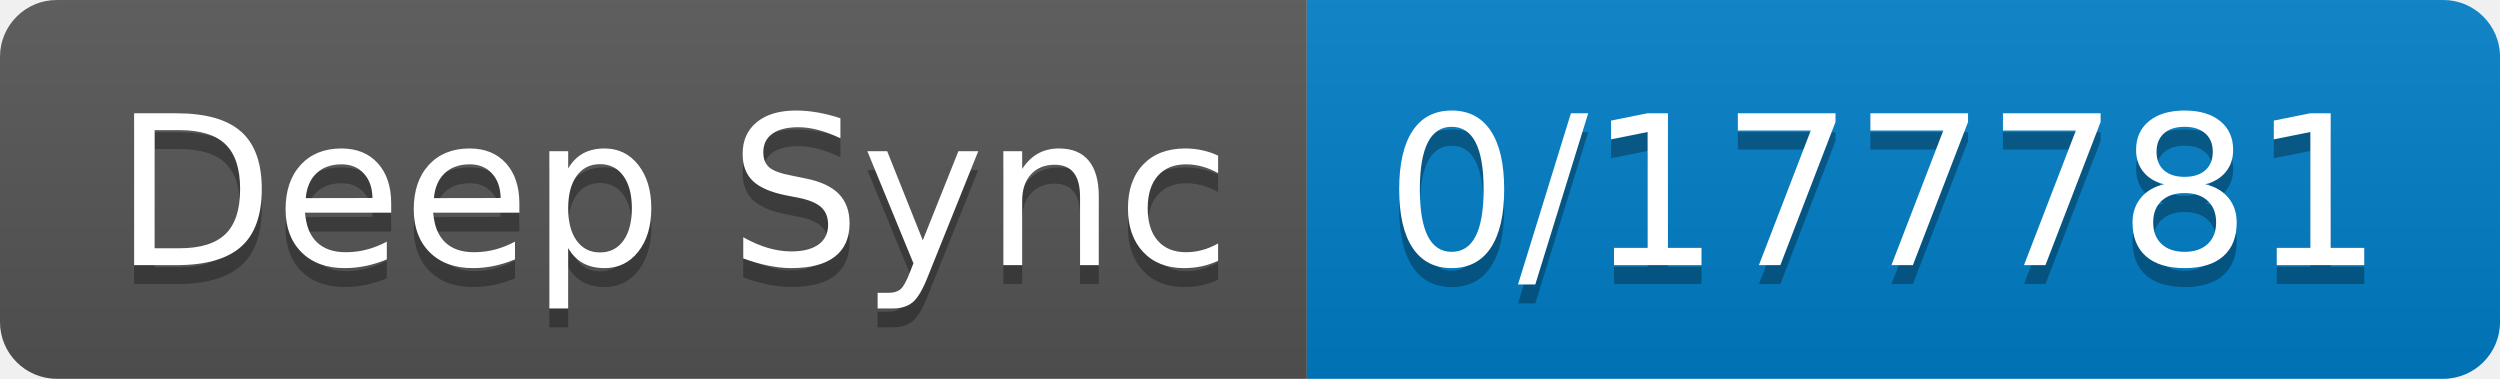
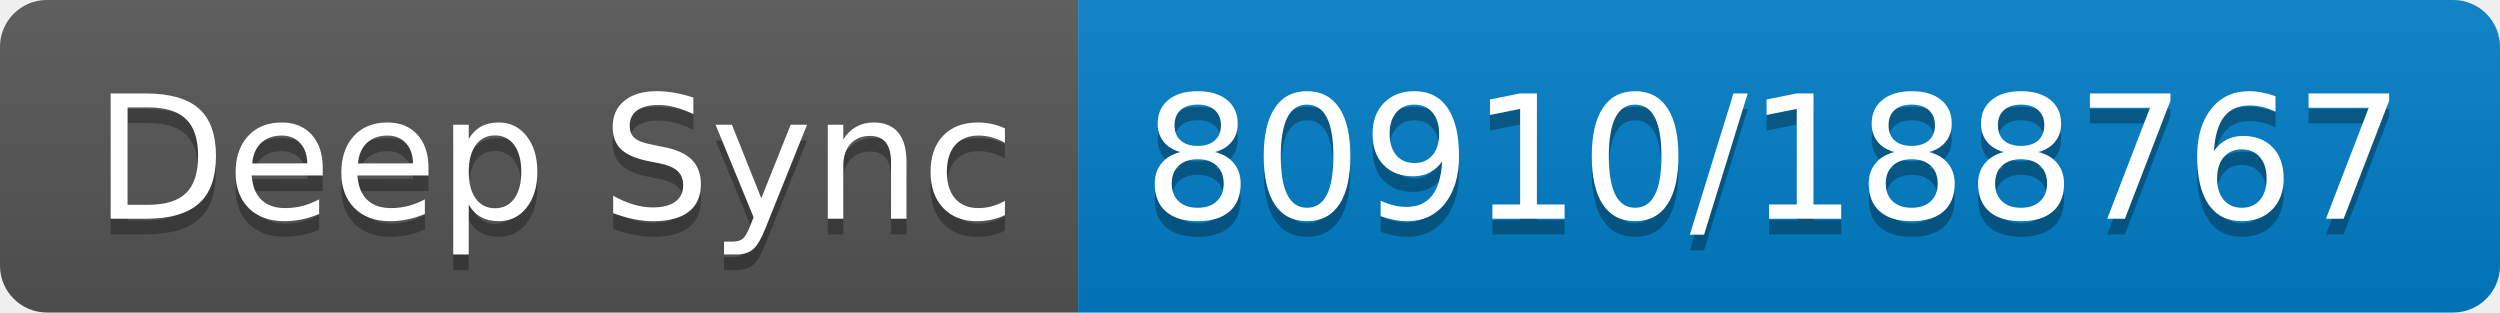
- <svg xmlns="http://www.w3.org/2000/svg" width="132" height="20" role="img" aria-label="Deep Sync: 0/177781">
+ <svg xmlns="http://www.w3.org/2000/svg" width="160" height="20" role="img" aria-label="Deep Sync: 80910/188767">
  <linearGradient id="s" x2="0" y2="100%">
    <stop offset="0" stop-color="#bbb" stop-opacity=".1" />
    <stop offset="1" stop-opacity=".1" />
  </linearGradient>
  <clipPath id="r">
-     <rect width="132" height="20" rx="3" fill="#fff" />
+     <rect width="160" height="20" rx="3" fill="#fff" />
  </clipPath>
  <g clip-path="url(#r)">
    <rect width="69" height="20" fill="#555" />
-     <rect x="69" width="63" height="20" fill="#007ec6" />
-     <rect width="132" height="20" fill="url(#s)" />
+     <rect x="69" width="91" height="20" fill="#007ec6" />
+     <rect width="160" height="20" fill="url(#s)" />
  </g>
  <g fill="#fff" text-anchor="middle" font-family="Verdana,Geneva,DejaVu Sans,sans-serif" text-rendering="geometricPrecision" font-size="110">
    <text aria-hidden="true" x="355" y="150" fill="#010101" fill-opacity=".3" transform="scale(.1)" textLength="590">Deep Sync</text>
    <text x="355" y="140" transform="scale(.1)" fill="#fff" textLength="590">Deep Sync</text>
-     <text aria-hidden="true" x="995" y="150" fill="#010101" fill-opacity=".3" transform="scale(.1)" textLength="530">0/177781</text>
-     <text x="995" y="140" transform="scale(.1)" fill="#fff" textLength="530">0/177781</text>
+     <text aria-hidden="true" x="1135" y="150" fill="#010101" fill-opacity=".3" transform="scale(.1)" textLength="810">80910/188767</text>
+     <text x="1135" y="140" transform="scale(.1)" fill="#fff" textLength="810">80910/188767</text>
  </g>
</svg>
